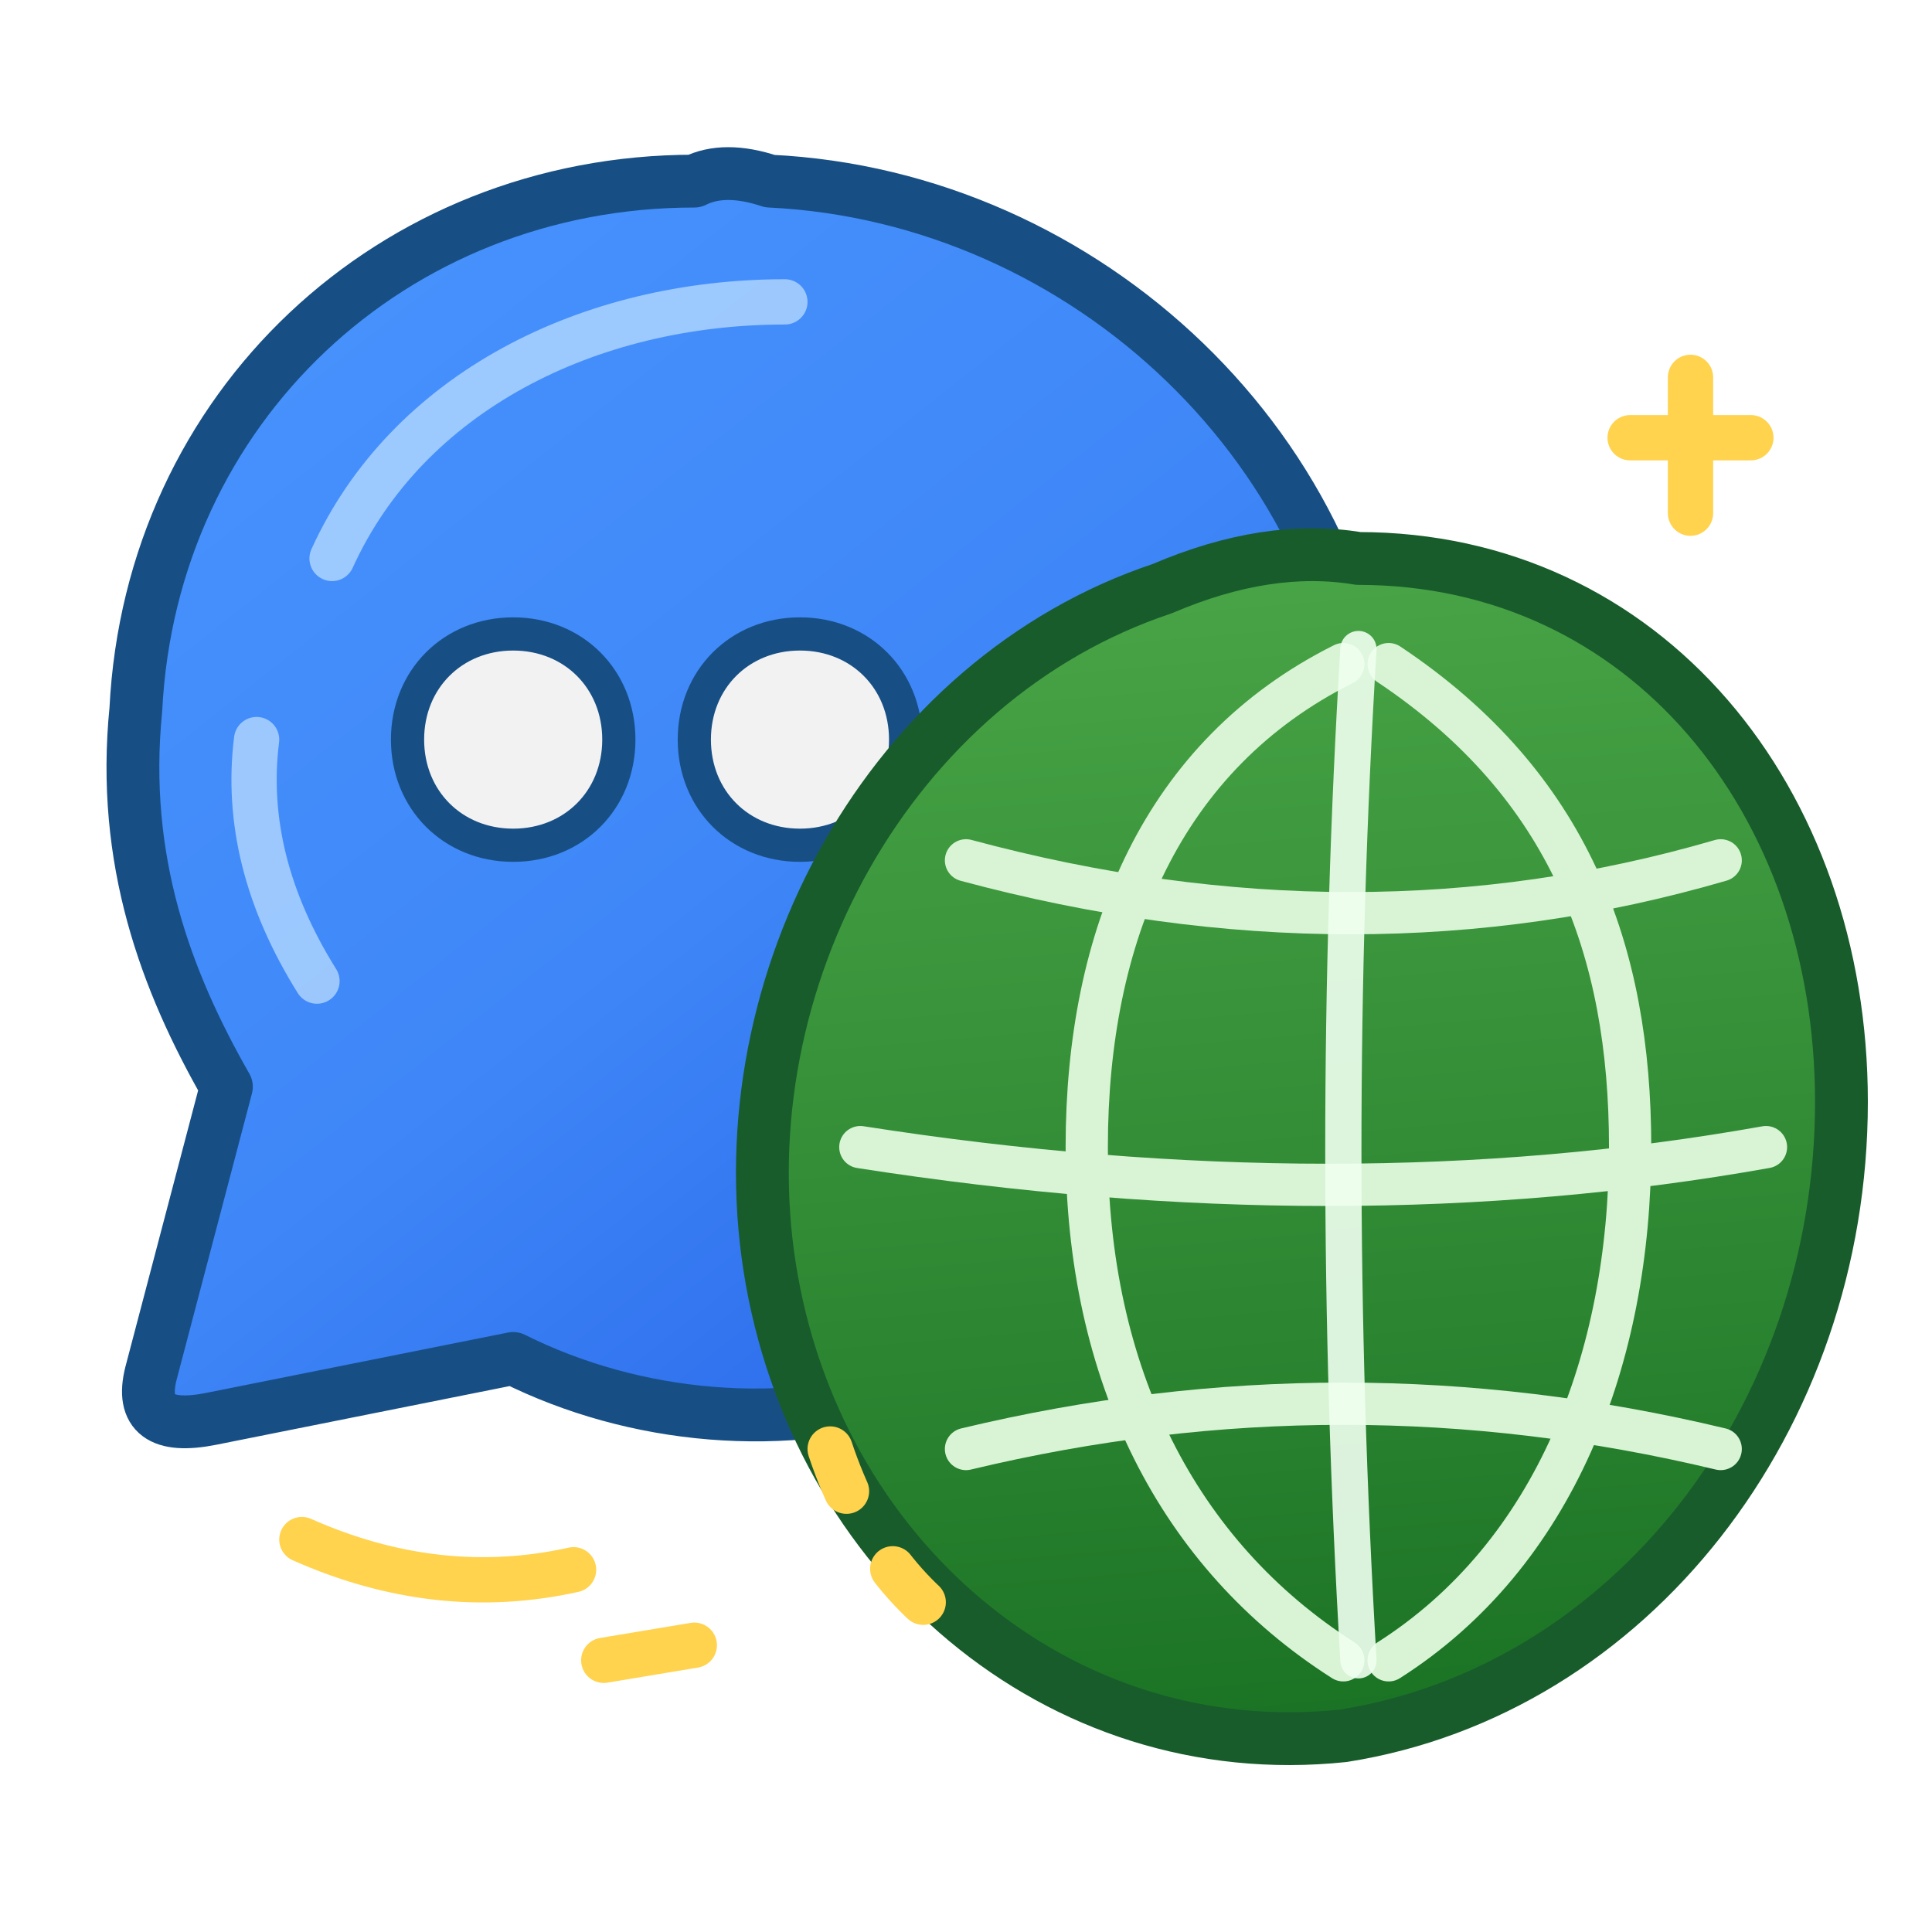
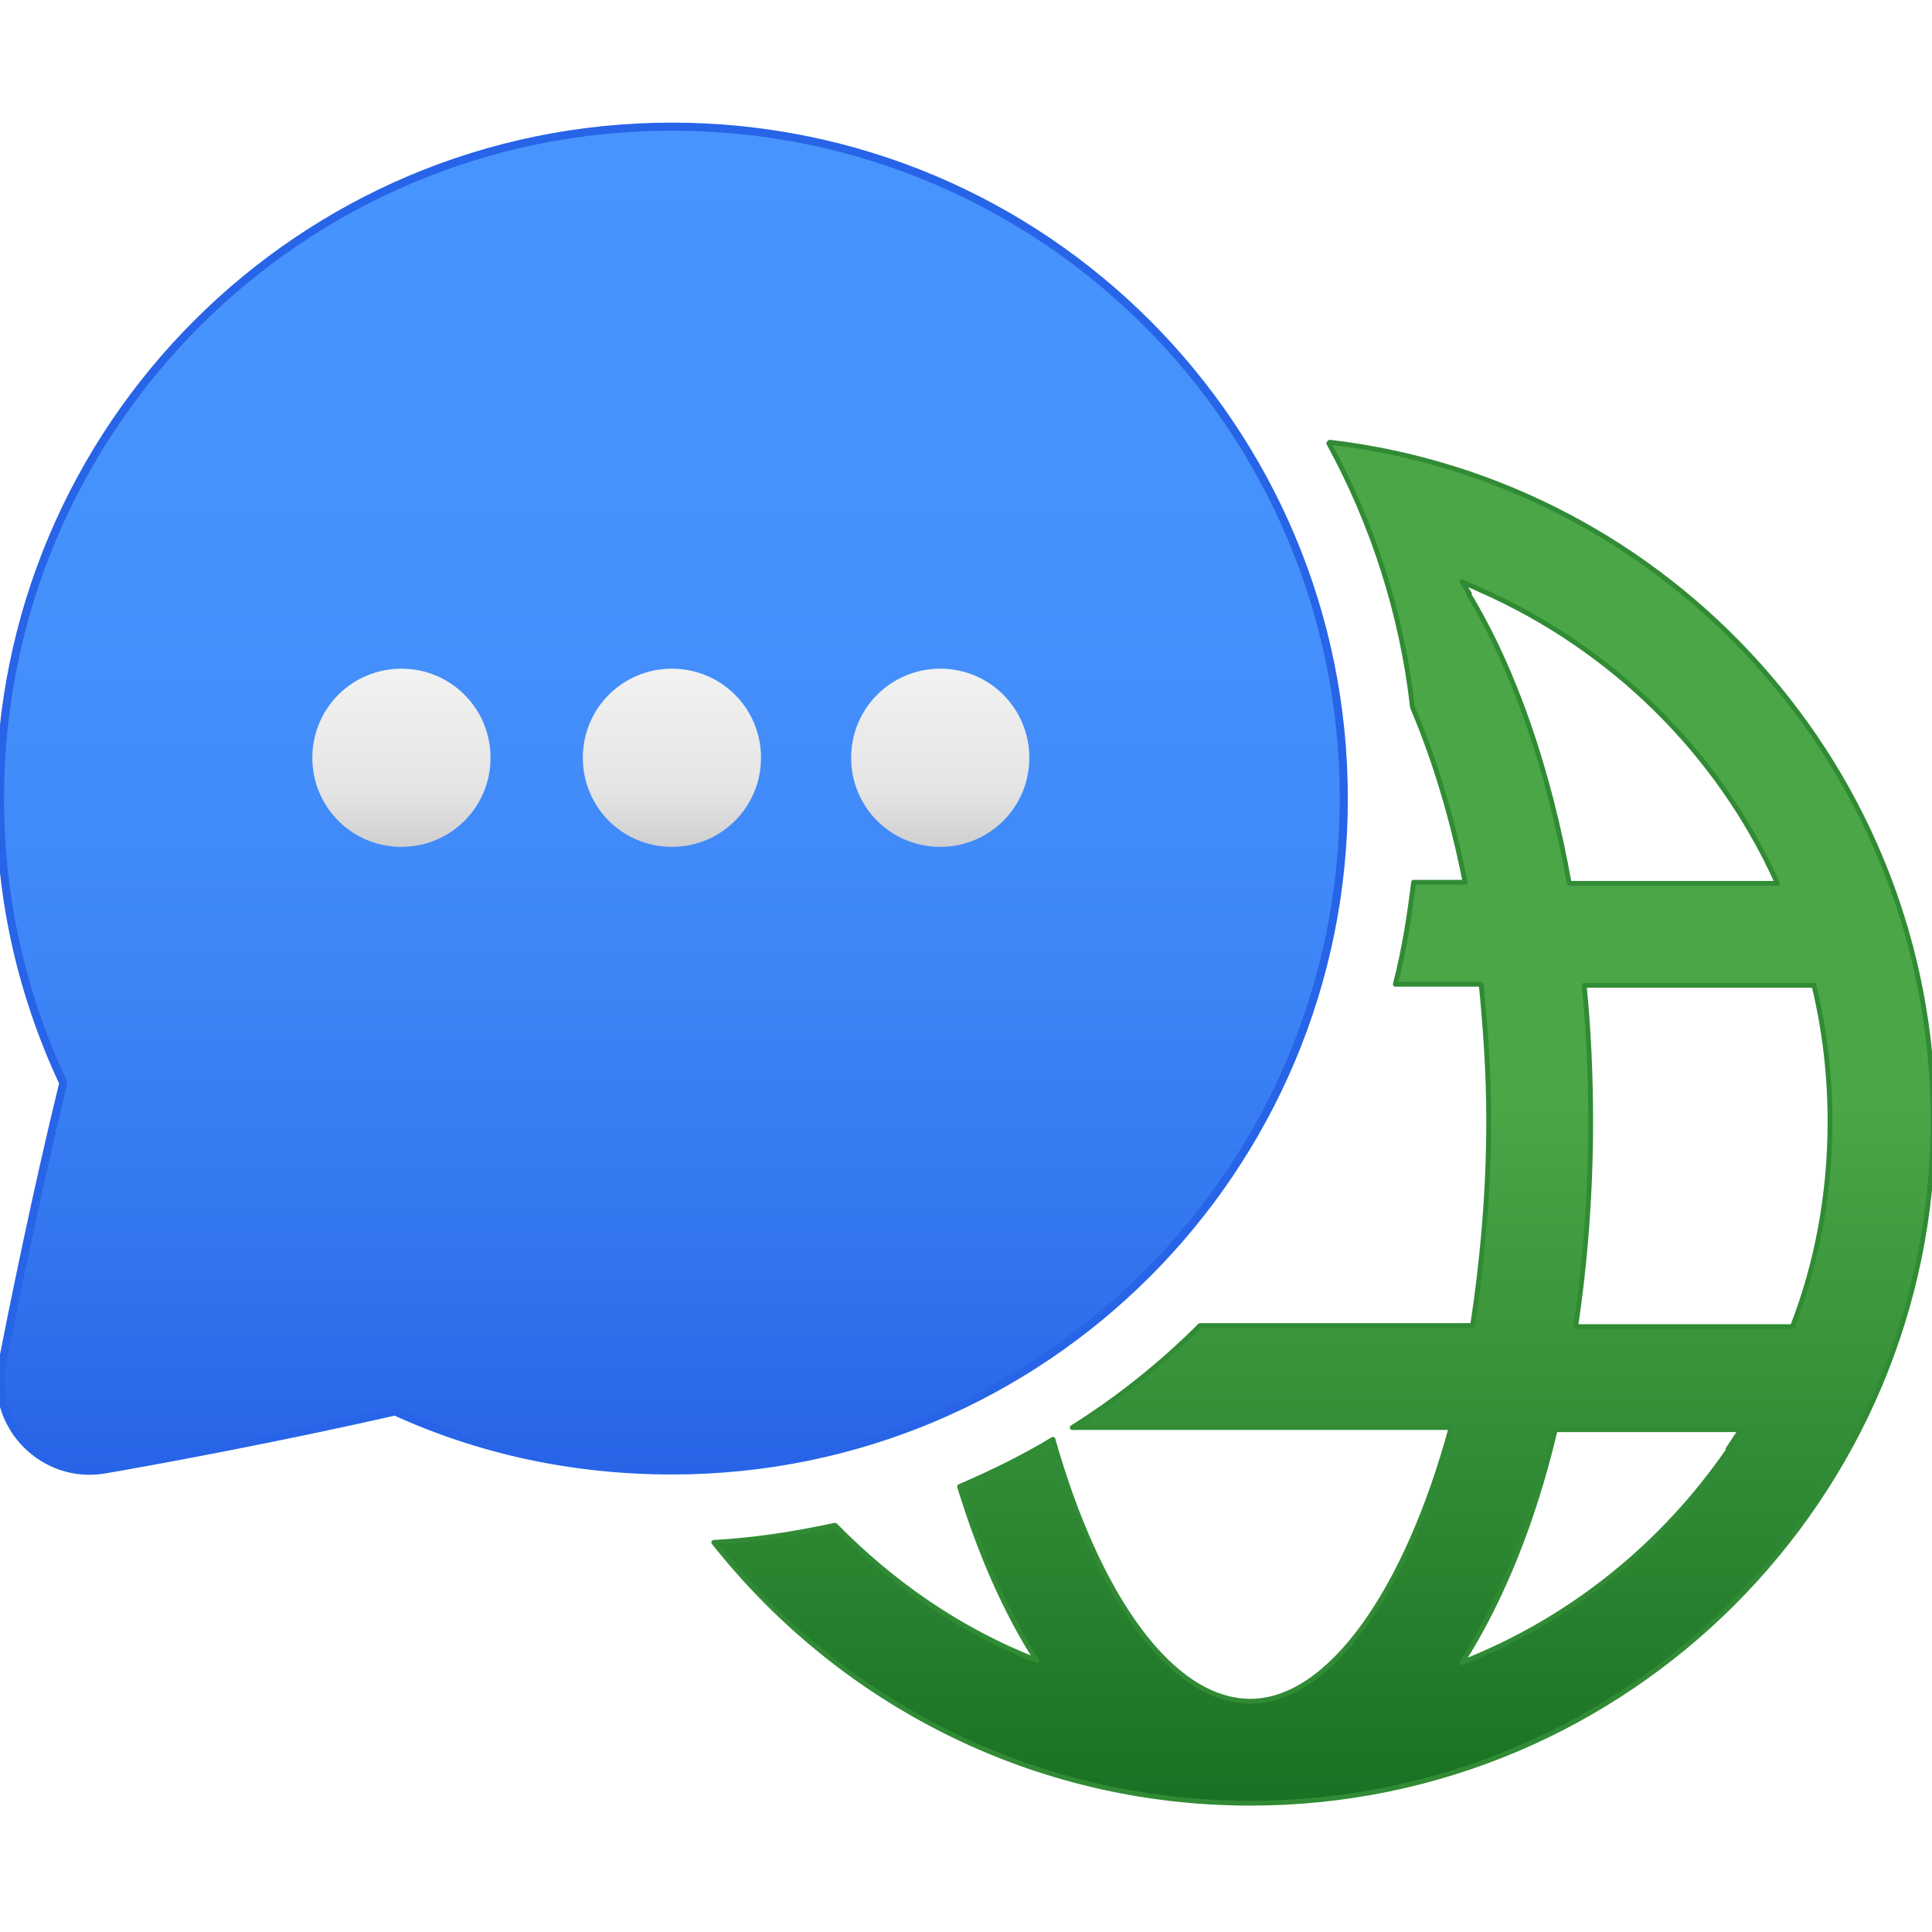
- <svg xmlns="http://www.w3.org/2000/svg" width="128" height="128" viewBox="0 0 128 128" fill="none">
+ <svg xmlns="http://www.w3.org/2000/svg" width="128" height="128" viewBox="0 0 128 128">
  <defs>
-     <linearGradient id="agentBlue" x1="15" y1="10" x2="80" y2="92" gradientUnits="userSpaceOnUse">
-       <stop offset="0" stop-color="#4894FE" />
-       <stop offset=".55" stop-color="#3F87F8" />
-       <stop offset="1" stop-color="#2764E7" />
+     <linearGradient id="chatBlue" x1="6.26" y1="13.7" x2="6.26" y2="1.18" gradientUnits="userSpaceOnUse">
+       <stop offset="0" stop-color="#2764e7" />
+       <stop offset=".19" stop-color="#3478f0" />
+       <stop offset=".4" stop-color="#3f87f8" />
+       <stop offset=".65" stop-color="#4591fc" />
+       <stop offset="1" stop-color="#4894fe" />
    </linearGradient>
-     <linearGradient id="webGreen" x1="87" y1="34" x2="94" y2="116" gradientUnits="userSpaceOnUse">
-       <stop offset="0" stop-color="#4AA647" />
-       <stop offset=".55" stop-color="#318B35" />
-       <stop offset="1" stop-color="#197123" />
+     <linearGradient id="globeGreen" x1="12.32" y1="16.75" x2="12.32" y2="4.07" gradientUnits="userSpaceOnUse">
+       <stop offset="0" stop-color="#197123" />
+       <stop offset=".24" stop-color="#318b35" />
+       <stop offset=".51" stop-color="#4aa647" />
+     </linearGradient>
+     <linearGradient id="dots" x1="0" y1="7.9" x2="0" y2="6.23" gradientUnits="userSpaceOnUse">
+       <stop offset="0" stop-color="#cfcfcf" />
+       <stop offset=".33" stop-color="#e5e5e5" />
+       <stop offset="1" stop-color="#f2f2f2" />
    </linearGradient>
  </defs>
-   <path d="M46 12            C26 12 10 27 9 47            C8 57 11 65 15 72            L10 91            Q9 95 14 94            L34 90            C42 94 52 95 61 92            C82 87 92 70 91 51            C90 30 72 13 51 12            Q48 11 46 12Z" fill="url(#agentBlue)" stroke="#174F85" stroke-width="3.5" stroke-linecap="round" stroke-linejoin="round" />
-   <path d="M22 37            C27 26 39 20 52 20            M17 49            Q16 57 21 65" stroke="#B9DCFF" stroke-width="3" stroke-linecap="round" opacity=".75" />
-   <path d="M27 49            C27 45 30 42 34 42            C38 42 41 45 41 49            C41 53 38 56 34 56            C30 56 27 53 27 49Z" fill="#F2F2F2" stroke="#174F85" stroke-width="2.2" />
-   <path d="M46 49            C46 45 49 42 53 42            C57 42 60 45 60 49            C60 53 57 56 53 56            C49 56 46 53 46 49Z" fill="#F2F2F2" stroke="#174F85" stroke-width="2.2" />
-   <path d="M65 49            C65 45 68 42 72 42            C76 42 79 45 79 49            C79 53 76 56 72 56            C68 56 65 53 65 49Z" fill="#F2F2F2" stroke="#174F85" stroke-width="2.2" />
-   <path d="M90 37            C109 37 122 53 122 73            C122 94 108 112 89 115            C70 117 54 103 51 84            C48 65 59 45 77 39            Q84 36 90 37Z" fill="url(#webGreen)" stroke="#185C2C" stroke-width="3.5" stroke-linecap="round" stroke-linejoin="round" />
-   <path d="M89 44            C77 50 72 62 72 76            C72 91 78 103 89 110            M92 44            C104 52 108 63 108 76            C108 90 103 103 92 110" stroke="#D8F4D5" stroke-width="2.8" stroke-linecap="round" fill="none" />
-   <path d="M57 76            Q89 81 117 76            M64 57            Q90 64 114 57            M64 96            Q89 90 114 96" stroke="#D8F4D5" stroke-width="2.8" stroke-linecap="round" fill="none" />
-   <path d="M90 43            Q88 76 90 110" stroke="#F0FFF0" stroke-width="2.4" stroke-linecap="round" opacity=".9" />
-   <path d="M112 25            L112 34            M108 29            L116 29" stroke="#FFD34E" stroke-width="3" stroke-linecap="round" />
-   <path d="M20 102            Q29 106 38 104            M40 110            L46 109" stroke="#FFD34E" stroke-width="3" stroke-linecap="round" />
-   <path d="M55 96            Q58 105 65 109" stroke="#FFD34E" stroke-width="3" stroke-linecap="round" stroke-dasharray="3 6" />
+   <g transform="scale(7.111111)" stroke-linecap="round" stroke-linejoin="round">
+     <path d="M6.26,1.18C2.8,1.18,0,3.99,0,7.44          c0,.95.21,1.84.59,2.65          -.25,1.02-.47,2.11-.57,2.62          -.11.58.39,1.08.96.98          .52-.09,1.65-.3,2.7-.54          .79.36,1.66.55,2.58.55          3.46,0,6.26-2.8,6.26-6.26          S9.72,1.18,6.26,1.18Z" fill="url(#chatBlue)" stroke="#2764e7" stroke-width=".075" />
+     <path d="M12.38,4.13          c.41.75.68,1.58.78,2.46          .2.47.37,1.02.49,1.63          h-.48          c-.04.33-.09.64-.17.95          h.8          c.04.41.07.83.07,1.27          0,.67-.06,1.32-.15,1.91          h-2.54          c-.36.36-.76.68-1.19.95          h3.53          c-.42,1.54-1.14,2.55-1.87,2.55          s-1.42-.96-1.84-2.44          c-.28.17-.57.31-.87.44          .19.62.43,1.17.72,1.62          -.72-.28-1.35-.72-1.88-1.26          -.37.08-.75.14-1.13.16          1.17,1.48,2.97,2.43,5,2.43          3.51,0,6.36-2.85,6.36-6.36          0-3.26-2.46-5.95-5.62-6.32Z           M13.69,5.53          l-.07-.11.18.08          c1.22.54,2.21,1.51,2.76,2.73          h-1.94          c-.19-1.06-.51-1.99-.94-2.7Z           M16.11,13.5          c-.61.89-1.47,1.59-2.49,1.99          .37-.58.67-1.32.87-2.17          h1.73          l-.12.18Z           M14.68,12.36          c.09-.6.14-1.25.14-1.91          0-.43-.02-.86-.06-1.27          h2.14          c.1.41.15.84.15,1.27          0,.67-.12,1.32-.35,1.91          h-2.02Z" fill="url(#globeGreen)" fill-rule="nonzero" stroke="#318b35" stroke-width=".045" />
+     <path d="M6.26,6.23          c.46,0,.83.37.83.83          s-.37.83-.83.83          -.83-.37-.83-.83          .37-.83.83-.83Z" fill="url(#dots)" />
+     <path d="M3.74,6.23          c.46,0,.83.37.83.83          s-.37.83-.83.83          -.83-.37-.83-.83          .37-.83.83-.83Z" fill="url(#dots)" />
+     <path d="M8.76,6.23          c.46,0,.83.37.83.83          s-.37.83-.83.83          -.83-.37-.83-.83          .37-.83.83-.83Z" fill="url(#dots)" />
+   </g>
</svg>
